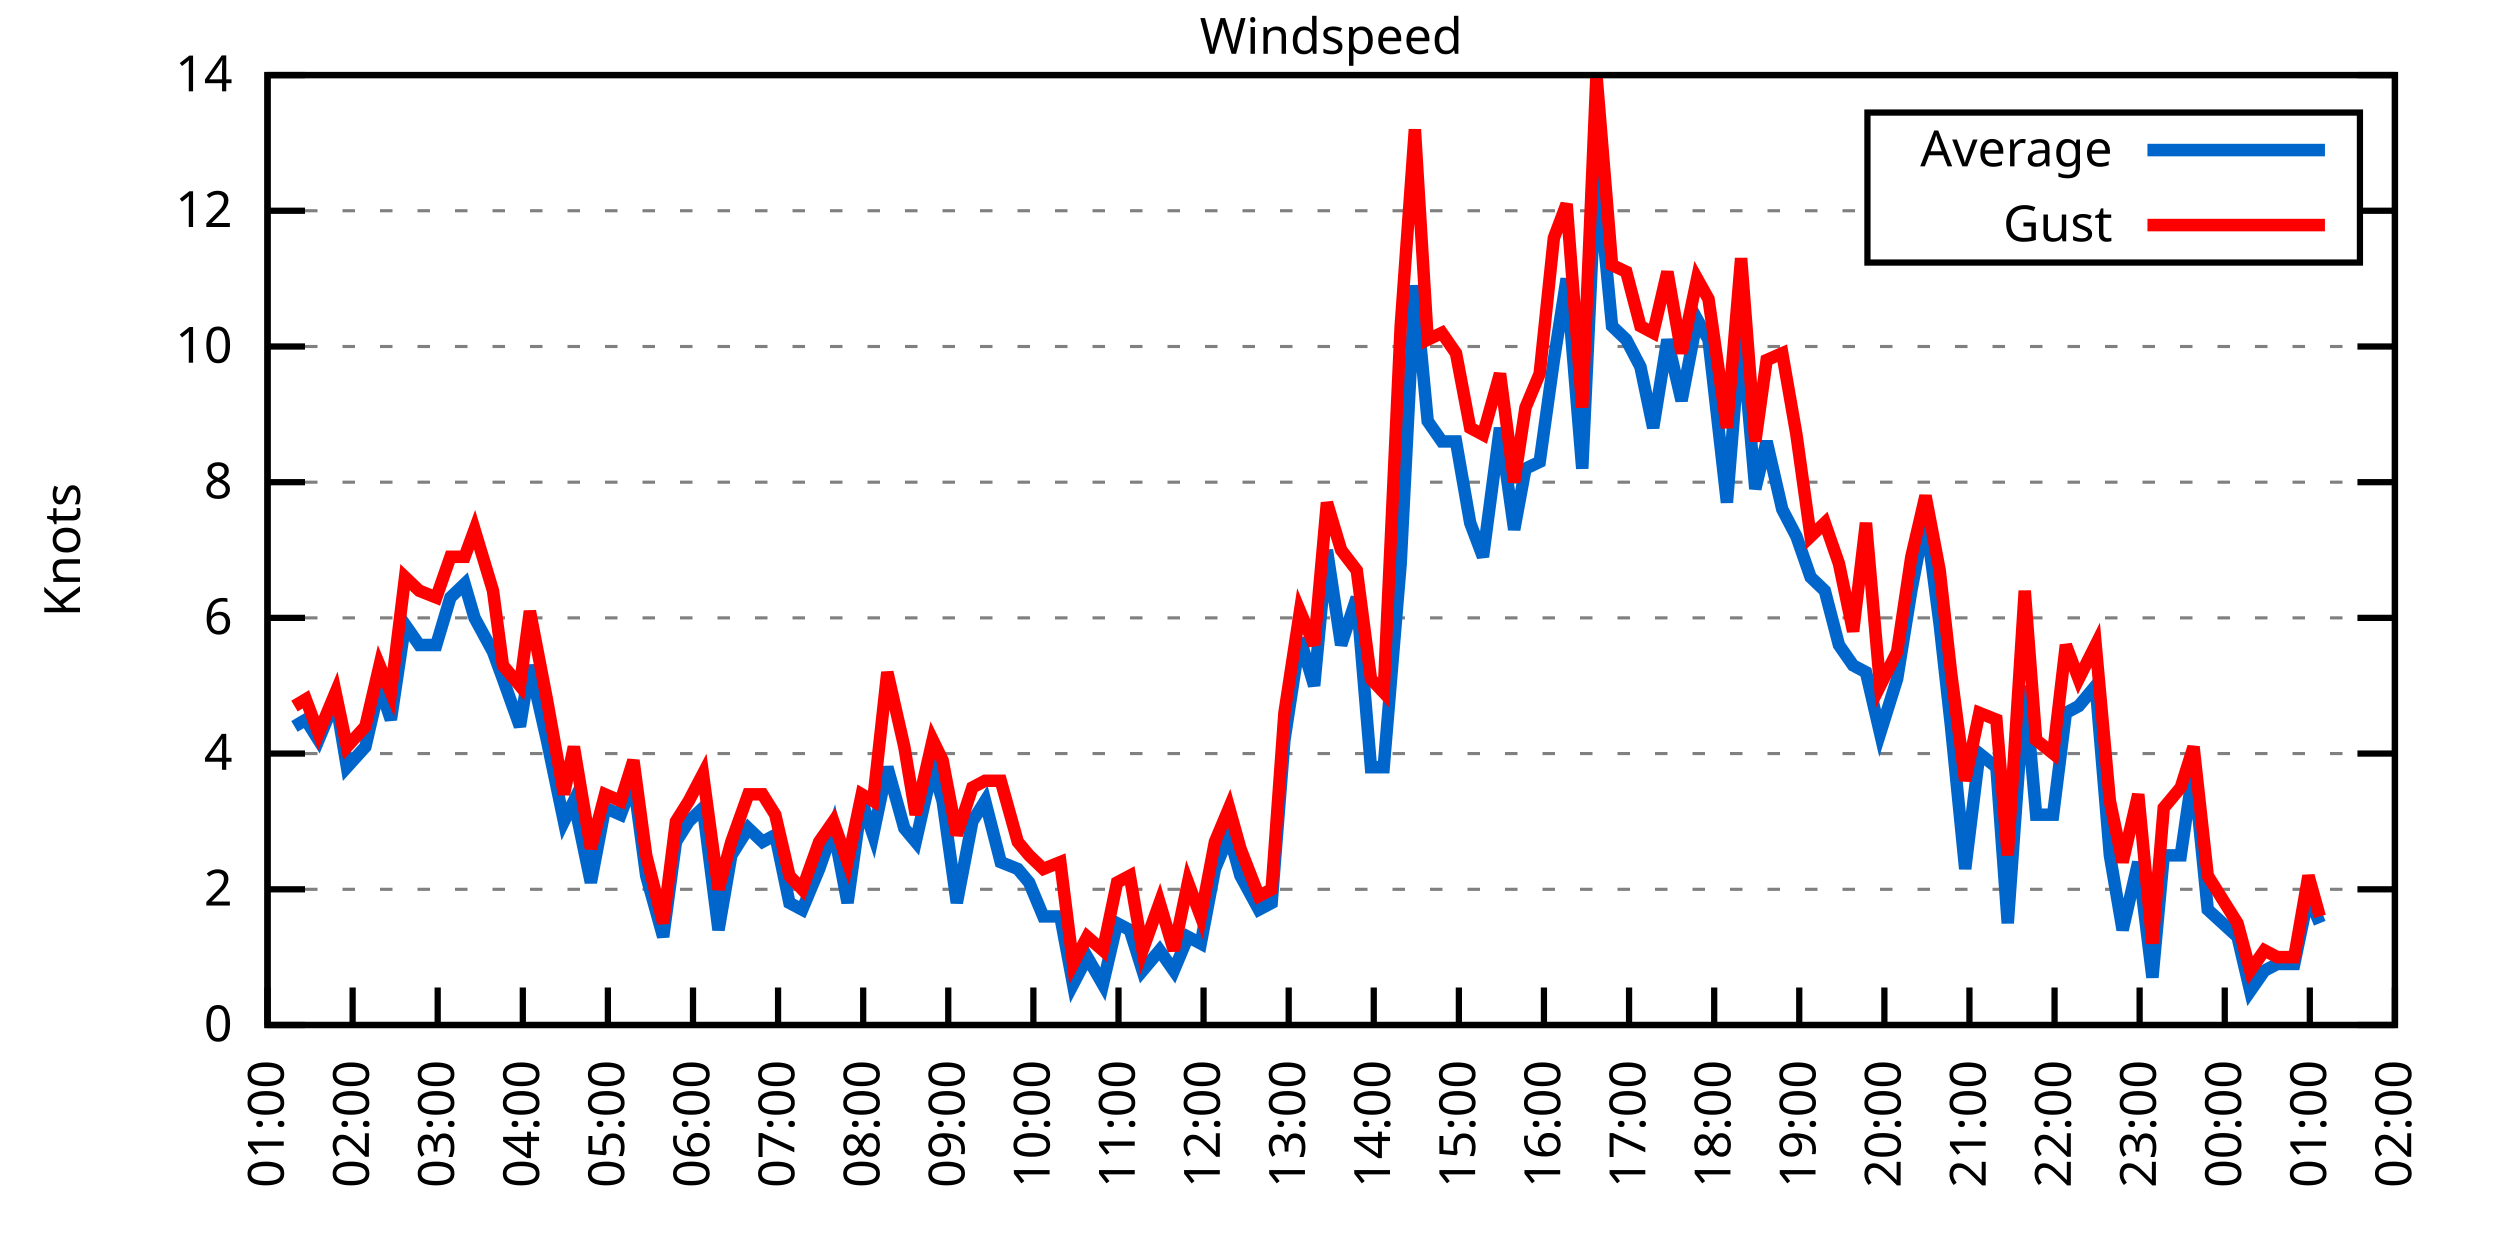
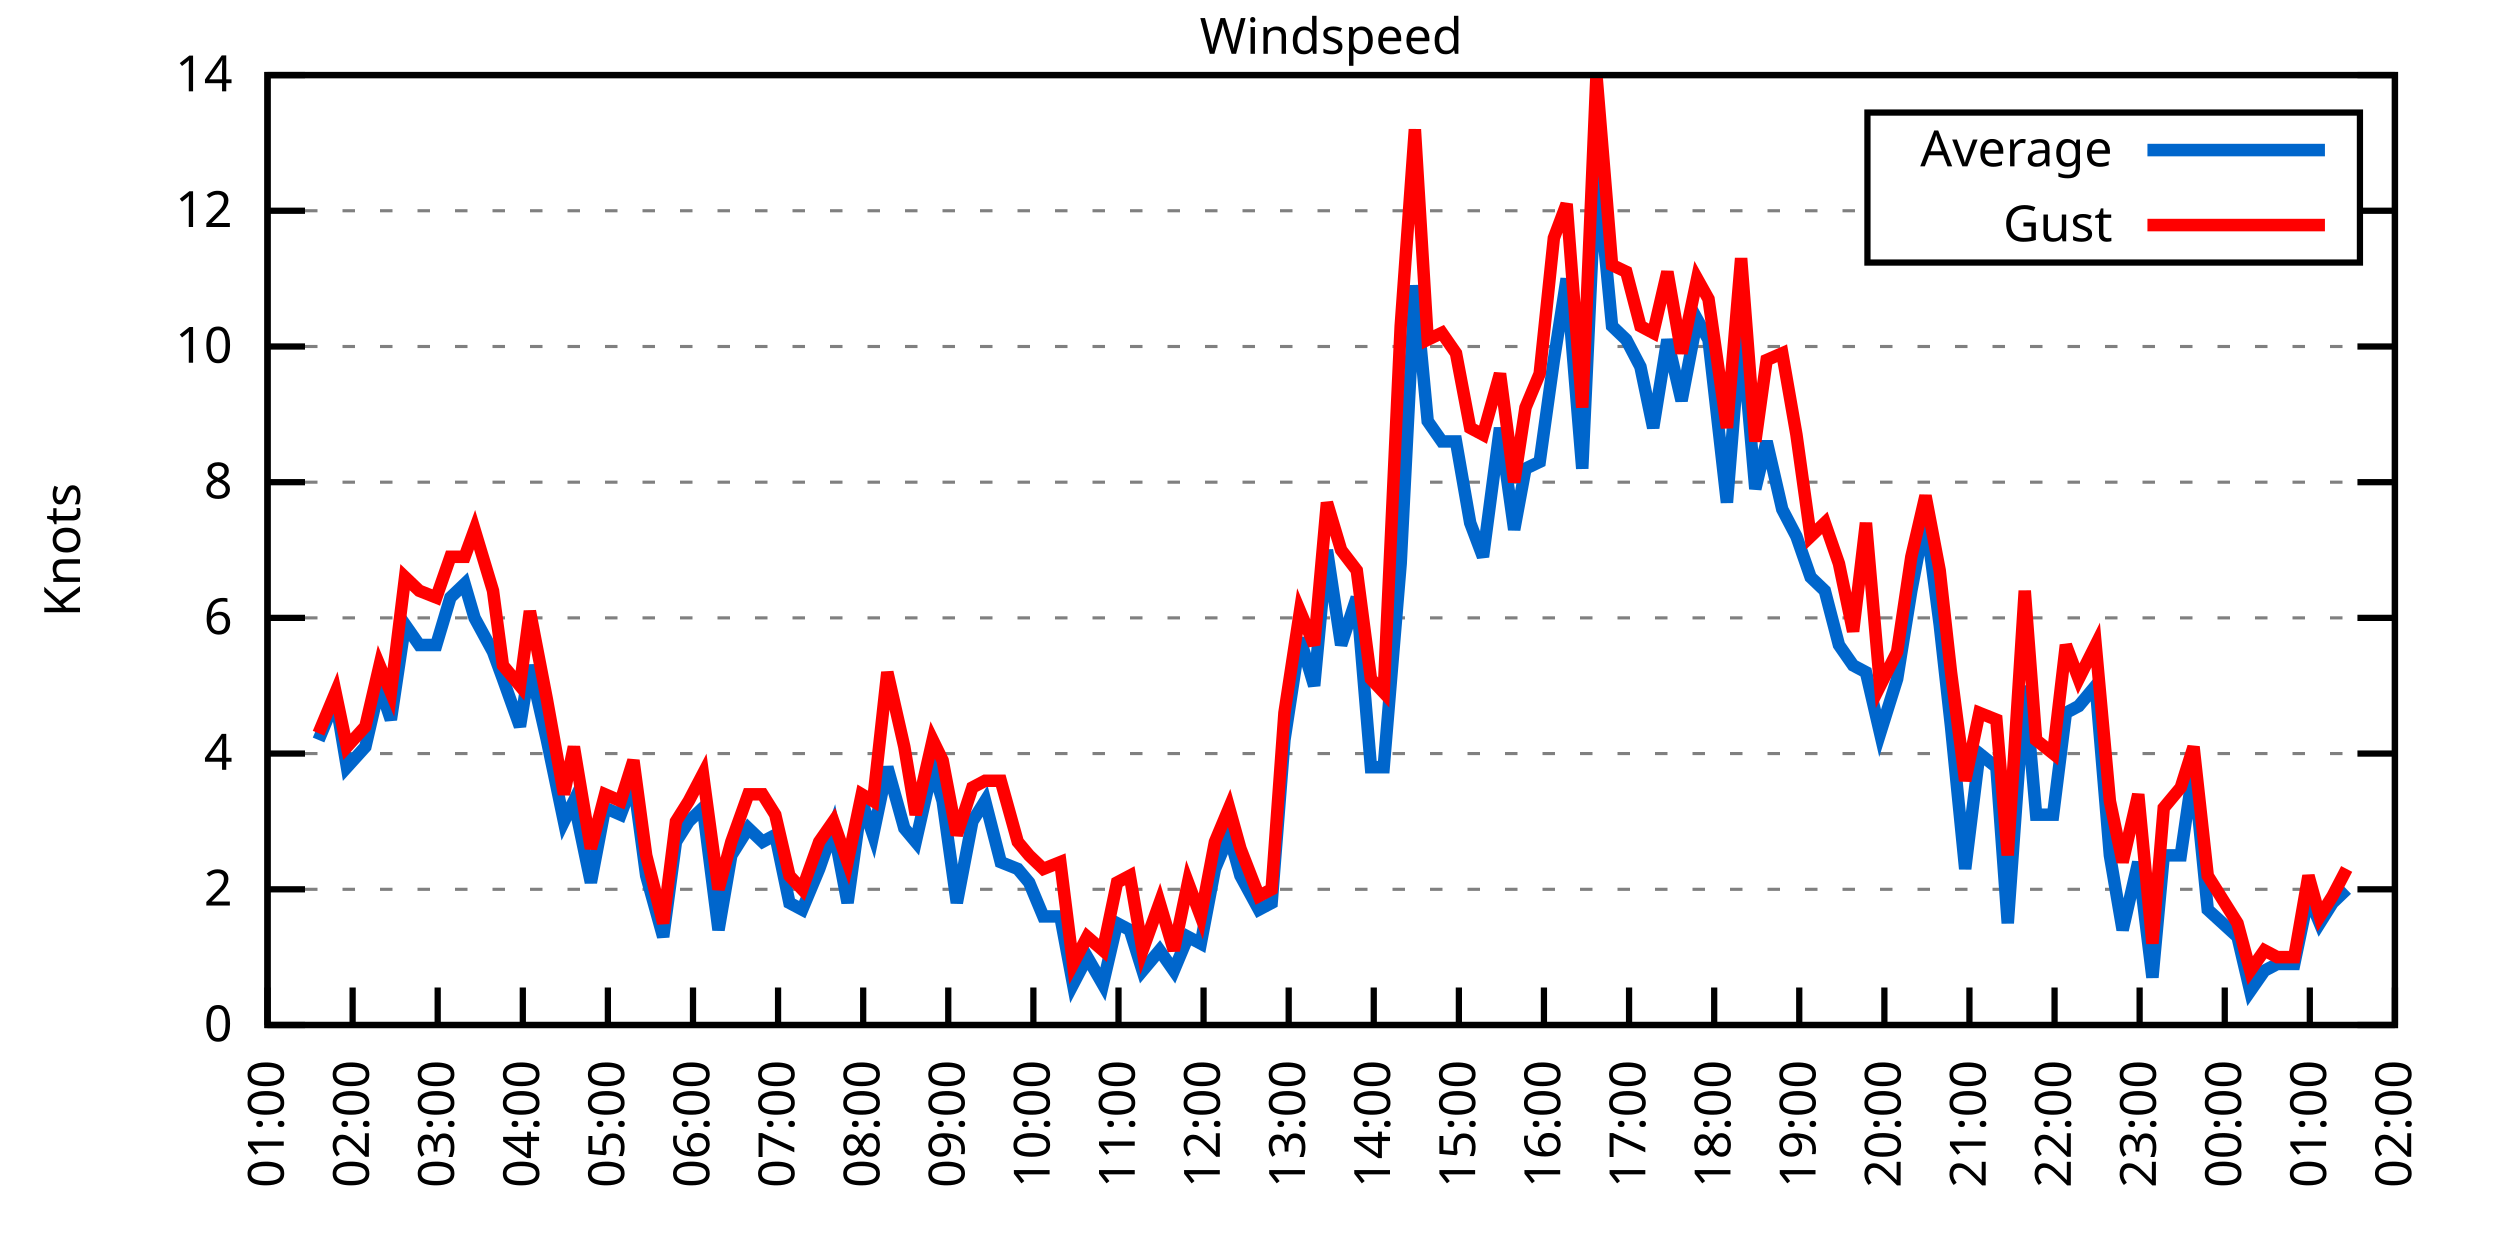
<svg xmlns="http://www.w3.org/2000/svg" xmlns:xlink="http://www.w3.org/1999/xlink" width="400" height="200" viewBox="0 0 400 200">
  <g id="gnuplot_canvas">
    <rect x="0" y="0" width="400" height="200" fill="none" />
    <defs>
      <circle id="gpDot" r="0.5" stroke-width="0.5" stroke="currentColor" />
      <path id="gpPt0" stroke-width="0.333" stroke="currentColor" d="M-1,0 h2 M0,-1 v2" />
      <path id="gpPt1" stroke-width="0.333" stroke="currentColor" d="M-1,-1 L1,1 M1,-1 L-1,1" />
      <path id="gpPt2" stroke-width="0.333" stroke="currentColor" d="M-1,0 L1,0 M0,-1 L0,1 M-1,-1 L1,1 M-1,1 L1,-1" />
      <rect id="gpPt3" stroke-width="0.333" stroke="currentColor" x="-1" y="-1" width="2" height="2" />
      <rect id="gpPt4" stroke-width="0.333" stroke="currentColor" fill="currentColor" x="-1" y="-1" width="2" height="2" />
      <circle id="gpPt5" stroke-width="0.333" stroke="currentColor" cx="0" cy="0" r="1" />
      <use xlink:href="#gpPt5" id="gpPt6" fill="currentColor" stroke="none" />
      <path id="gpPt7" stroke-width="0.333" stroke="currentColor" d="M0,-1.33 L-1.33,0.67 L1.33,0.67 z" />
      <use xlink:href="#gpPt7" id="gpPt8" fill="currentColor" stroke="none" />
      <use xlink:href="#gpPt7" id="gpPt9" stroke="currentColor" transform="rotate(180)" />
      <use xlink:href="#gpPt9" id="gpPt10" fill="currentColor" stroke="none" />
      <use xlink:href="#gpPt3" id="gpPt11" stroke="currentColor" transform="rotate(45)" />
      <use xlink:href="#gpPt11" id="gpPt12" fill="currentColor" stroke="none" />
      <path id="gpPt13" stroke-width="0.333" stroke="currentColor" d="M0,1.330 L1.265,0.411 L0.782,-1.067 L-0.782,-1.076 L-1.265,0.411 z" />
      <use xlink:href="#gpPt13" id="gpPt14" fill="currentColor" stroke="none" />
      <filter id="textbox" filterUnits="objectBoundingBox" x="0" y="0" height="1" width="1">
        <feFlood flood-color="white" flood-opacity="1" result="bgnd" />
        <feComposite in="SourceGraphic" in2="bgnd" operator="atop" />
      </filter>
      <filter id="greybox" filterUnits="objectBoundingBox" x="0" y="0" height="1" width="1">
        <feFlood flood-color="lightgrey" flood-opacity="1" result="grey" />
        <feComposite in="SourceGraphic" in2="grey" operator="atop" />
      </filter>
    </defs>
    <g fill="none" color="white" stroke="currentColor" stroke-width="1.00" stroke-linecap="butt" stroke-linejoin="miter">
</g>
    <g fill="none" color="black" stroke="currentColor" stroke-width="1.00" stroke-linecap="butt" stroke-linejoin="miter">
      <g stroke="none" shape-rendering="crispEdges">
        <polygon fill="rgb(255, 255, 255)" points="42.80,164.00 383.18,164.00 383.18,12.02 42.80,12.02 " />
      </g>
    </g>
    <g fill="none" color="black" stroke="currentColor" stroke-width="1.00" stroke-linecap="butt" stroke-linejoin="miter">
</g>
    <g fill="none" color="black" stroke="black" stroke-width="0.50" stroke-linecap="butt" stroke-linejoin="miter">
</g>
    <g fill="none" color="gray" stroke="currentColor" stroke-width="0.50" stroke-linecap="butt" stroke-linejoin="miter">
      <path stroke="gray" stroke-dasharray="2,4" class="gridline" d="M42.80,164.00 L383.19,164.00  " />
    </g>
    <g fill="none" color="gray" stroke="gray" stroke-width="1.00" stroke-linecap="butt" stroke-linejoin="miter">
</g>
    <g fill="none" color="black" stroke="currentColor" stroke-width="1.00" stroke-linecap="butt" stroke-linejoin="miter">
      <path stroke="black" d="M42.80,164.00 L48.80,164.00 M383.19,164.00 L377.19,164.00  " />
      <g transform="translate(37.20,166.60)" stroke="none" fill="black" font-family="Sans" font-size="8.00" text-anchor="end">
        <text>
          <tspan font-family="Sans"> 0</tspan>
        </text>
      </g>
    </g>
    <g fill="none" color="black" stroke="currentColor" stroke-width="1.00" stroke-linecap="butt" stroke-linejoin="miter">
</g>
    <g fill="none" color="black" stroke="black" stroke-width="0.50" stroke-linecap="butt" stroke-linejoin="miter">
</g>
    <g fill="none" color="gray" stroke="currentColor" stroke-width="0.50" stroke-linecap="butt" stroke-linejoin="miter">
      <path stroke="gray" stroke-dasharray="2,4" class="gridline" d="M42.80,142.29 L383.19,142.29  " />
    </g>
    <g fill="none" color="gray" stroke="gray" stroke-width="1.00" stroke-linecap="butt" stroke-linejoin="miter">
</g>
    <g fill="none" color="black" stroke="currentColor" stroke-width="1.00" stroke-linecap="butt" stroke-linejoin="miter">
      <path stroke="black" d="M42.80,142.29 L48.80,142.29 M383.19,142.29 L377.19,142.29  " />
      <g transform="translate(37.20,144.89)" stroke="none" fill="black" font-family="Sans" font-size="8.00" text-anchor="end">
        <text>
          <tspan font-family="Sans"> 2</tspan>
        </text>
      </g>
    </g>
    <g fill="none" color="black" stroke="currentColor" stroke-width="1.00" stroke-linecap="butt" stroke-linejoin="miter">
</g>
    <g fill="none" color="black" stroke="black" stroke-width="0.50" stroke-linecap="butt" stroke-linejoin="miter">
</g>
    <g fill="none" color="gray" stroke="currentColor" stroke-width="0.50" stroke-linecap="butt" stroke-linejoin="miter">
      <path stroke="gray" stroke-dasharray="2,4" class="gridline" d="M42.80,120.57 L383.19,120.57  " />
    </g>
    <g fill="none" color="gray" stroke="gray" stroke-width="1.00" stroke-linecap="butt" stroke-linejoin="miter">
</g>
    <g fill="none" color="black" stroke="currentColor" stroke-width="1.00" stroke-linecap="butt" stroke-linejoin="miter">
      <path stroke="black" d="M42.80,120.57 L48.80,120.57 M383.19,120.57 L377.19,120.57  " />
      <g transform="translate(37.20,123.17)" stroke="none" fill="black" font-family="Sans" font-size="8.00" text-anchor="end">
        <text>
          <tspan font-family="Sans"> 4</tspan>
        </text>
      </g>
    </g>
    <g fill="none" color="black" stroke="currentColor" stroke-width="1.00" stroke-linecap="butt" stroke-linejoin="miter">
</g>
    <g fill="none" color="black" stroke="black" stroke-width="0.50" stroke-linecap="butt" stroke-linejoin="miter">
</g>
    <g fill="none" color="gray" stroke="currentColor" stroke-width="0.50" stroke-linecap="butt" stroke-linejoin="miter">
      <path stroke="gray" stroke-dasharray="2,4" class="gridline" d="M42.80,98.86 L383.19,98.86  " />
    </g>
    <g fill="none" color="gray" stroke="gray" stroke-width="1.00" stroke-linecap="butt" stroke-linejoin="miter">
</g>
    <g fill="none" color="black" stroke="currentColor" stroke-width="1.00" stroke-linecap="butt" stroke-linejoin="miter">
      <path stroke="black" d="M42.80,98.86 L48.80,98.86 M383.19,98.86 L377.19,98.86  " />
      <g transform="translate(37.20,101.46)" stroke="none" fill="black" font-family="Sans" font-size="8.00" text-anchor="end">
        <text>
          <tspan font-family="Sans"> 6</tspan>
        </text>
      </g>
    </g>
    <g fill="none" color="black" stroke="currentColor" stroke-width="1.00" stroke-linecap="butt" stroke-linejoin="miter">
</g>
    <g fill="none" color="black" stroke="black" stroke-width="0.50" stroke-linecap="butt" stroke-linejoin="miter">
</g>
    <g fill="none" color="gray" stroke="currentColor" stroke-width="0.50" stroke-linecap="butt" stroke-linejoin="miter">
      <path stroke="gray" stroke-dasharray="2,4" class="gridline" d="M42.80,77.15 L383.19,77.15  " />
    </g>
    <g fill="none" color="gray" stroke="gray" stroke-width="1.00" stroke-linecap="butt" stroke-linejoin="miter">
</g>
    <g fill="none" color="black" stroke="currentColor" stroke-width="1.00" stroke-linecap="butt" stroke-linejoin="miter">
      <path stroke="black" d="M42.80,77.15 L48.80,77.15 M383.19,77.15 L377.19,77.15  " />
      <g transform="translate(37.20,79.75)" stroke="none" fill="black" font-family="Sans" font-size="8.00" text-anchor="end">
        <text>
          <tspan font-family="Sans"> 8</tspan>
        </text>
      </g>
    </g>
    <g fill="none" color="black" stroke="currentColor" stroke-width="1.00" stroke-linecap="butt" stroke-linejoin="miter">
</g>
    <g fill="none" color="black" stroke="black" stroke-width="0.50" stroke-linecap="butt" stroke-linejoin="miter">
</g>
    <g fill="none" color="gray" stroke="currentColor" stroke-width="0.50" stroke-linecap="butt" stroke-linejoin="miter">
      <path stroke="gray" stroke-dasharray="2,4" class="gridline" d="M42.80,55.44 L383.19,55.44  " />
    </g>
    <g fill="none" color="gray" stroke="gray" stroke-width="1.00" stroke-linecap="butt" stroke-linejoin="miter">
</g>
    <g fill="none" color="black" stroke="currentColor" stroke-width="1.00" stroke-linecap="butt" stroke-linejoin="miter">
      <path stroke="black" d="M42.80,55.44 L48.80,55.44 M383.19,55.44 L377.19,55.44  " />
      <g transform="translate(37.20,58.04)" stroke="none" fill="black" font-family="Sans" font-size="8.00" text-anchor="end">
        <text>
          <tspan font-family="Sans"> 10</tspan>
        </text>
      </g>
    </g>
    <g fill="none" color="black" stroke="currentColor" stroke-width="1.00" stroke-linecap="butt" stroke-linejoin="miter">
</g>
    <g fill="none" color="black" stroke="black" stroke-width="0.50" stroke-linecap="butt" stroke-linejoin="miter">
</g>
    <g fill="none" color="gray" stroke="currentColor" stroke-width="0.50" stroke-linecap="butt" stroke-linejoin="miter">
      <path stroke="gray" stroke-dasharray="2,4" class="gridline" d="M42.80,33.72 L298.79,33.72 M377.59,33.72 L383.19,33.72  " />
    </g>
    <g fill="none" color="gray" stroke="gray" stroke-width="1.00" stroke-linecap="butt" stroke-linejoin="miter">
</g>
    <g fill="none" color="black" stroke="currentColor" stroke-width="1.00" stroke-linecap="butt" stroke-linejoin="miter">
      <path stroke="black" d="M42.80,33.72 L48.80,33.72 M383.19,33.72 L377.19,33.72  " />
      <g transform="translate(37.20,36.32)" stroke="none" fill="black" font-family="Sans" font-size="8.00" text-anchor="end">
        <text>
          <tspan font-family="Sans"> 12</tspan>
        </text>
      </g>
    </g>
    <g fill="none" color="black" stroke="currentColor" stroke-width="1.00" stroke-linecap="butt" stroke-linejoin="miter">
</g>
    <g fill="none" color="black" stroke="black" stroke-width="0.50" stroke-linecap="butt" stroke-linejoin="miter">
</g>
    <g fill="none" color="gray" stroke="currentColor" stroke-width="0.50" stroke-linecap="butt" stroke-linejoin="miter">
      <path stroke="gray" stroke-dasharray="2,4" class="gridline" d="M42.80,12.01 L383.19,12.01  " />
    </g>
    <g fill="none" color="gray" stroke="gray" stroke-width="1.00" stroke-linecap="butt" stroke-linejoin="miter">
</g>
    <g fill="none" color="black" stroke="currentColor" stroke-width="1.00" stroke-linecap="butt" stroke-linejoin="miter">
      <path stroke="black" d="M42.80,12.01 L48.80,12.01 M383.19,12.01 L377.19,12.01  " />
      <g transform="translate(37.20,14.61)" stroke="none" fill="black" font-family="Sans" font-size="8.00" text-anchor="end">
        <text>
          <tspan font-family="Sans"> 14</tspan>
        </text>
      </g>
    </g>
    <g fill="none" color="black" stroke="currentColor" stroke-width="1.00" stroke-linecap="butt" stroke-linejoin="miter">
      <path stroke="black" d="M42.80,164.00 L42.80,158.00  " />
      <g transform="translate(45.40,169.60) rotate(270.00)" stroke="none" fill="black" font-family="Sans" font-size="8.00" text-anchor="end">
        <text>
          <tspan font-family="Sans">01:00</tspan>
        </text>
      </g>
    </g>
    <g fill="none" color="black" stroke="currentColor" stroke-width="1.00" stroke-linecap="butt" stroke-linejoin="miter">
      <path stroke="black" d="M56.42,164.00 L56.42,158.00  " />
      <g transform="translate(59.02,169.60) rotate(270.00)" stroke="none" fill="black" font-family="Sans" font-size="8.00" text-anchor="end">
        <text>
          <tspan font-family="Sans">02:00</tspan>
        </text>
      </g>
    </g>
    <g fill="none" color="black" stroke="currentColor" stroke-width="1.00" stroke-linecap="butt" stroke-linejoin="miter">
      <path stroke="black" d="M70.03,164.00 L70.03,158.00  " />
      <g transform="translate(72.63,169.60) rotate(270.00)" stroke="none" fill="black" font-family="Sans" font-size="8.00" text-anchor="end">
        <text>
          <tspan font-family="Sans">03:00</tspan>
        </text>
      </g>
    </g>
    <g fill="none" color="black" stroke="currentColor" stroke-width="1.00" stroke-linecap="butt" stroke-linejoin="miter">
      <path stroke="black" d="M83.65,164.00 L83.65,158.00  " />
      <g transform="translate(86.25,169.60) rotate(270.00)" stroke="none" fill="black" font-family="Sans" font-size="8.00" text-anchor="end">
        <text>
          <tspan font-family="Sans">04:00</tspan>
        </text>
      </g>
    </g>
    <g fill="none" color="black" stroke="currentColor" stroke-width="1.00" stroke-linecap="butt" stroke-linejoin="miter">
      <path stroke="black" d="M97.26,164.00 L97.26,158.00  " />
      <g transform="translate(99.86,169.60) rotate(270.00)" stroke="none" fill="black" font-family="Sans" font-size="8.00" text-anchor="end">
        <text>
          <tspan font-family="Sans">05:00</tspan>
        </text>
      </g>
    </g>
    <g fill="none" color="black" stroke="currentColor" stroke-width="1.00" stroke-linecap="butt" stroke-linejoin="miter">
      <path stroke="black" d="M110.88,164.00 L110.88,158.00  " />
      <g transform="translate(113.48,169.60) rotate(270.00)" stroke="none" fill="black" font-family="Sans" font-size="8.00" text-anchor="end">
        <text>
          <tspan font-family="Sans">06:00</tspan>
        </text>
      </g>
    </g>
    <g fill="none" color="black" stroke="currentColor" stroke-width="1.00" stroke-linecap="butt" stroke-linejoin="miter">
      <path stroke="black" d="M124.49,164.00 L124.49,158.00  " />
      <g transform="translate(127.09,169.60) rotate(270.00)" stroke="none" fill="black" font-family="Sans" font-size="8.00" text-anchor="end">
        <text>
          <tspan font-family="Sans">07:00</tspan>
        </text>
      </g>
    </g>
    <g fill="none" color="black" stroke="currentColor" stroke-width="1.00" stroke-linecap="butt" stroke-linejoin="miter">
      <path stroke="black" d="M138.11,164.00 L138.11,158.00  " />
      <g transform="translate(140.71,169.60) rotate(270.00)" stroke="none" fill="black" font-family="Sans" font-size="8.00" text-anchor="end">
        <text>
          <tspan font-family="Sans">08:00</tspan>
        </text>
      </g>
    </g>
    <g fill="none" color="black" stroke="currentColor" stroke-width="1.00" stroke-linecap="butt" stroke-linejoin="miter">
      <path stroke="black" d="M151.72,164.00 L151.72,158.00  " />
      <g transform="translate(154.32,169.60) rotate(270.00)" stroke="none" fill="black" font-family="Sans" font-size="8.00" text-anchor="end">
        <text>
          <tspan font-family="Sans">09:00</tspan>
        </text>
      </g>
    </g>
    <g fill="none" color="black" stroke="currentColor" stroke-width="1.00" stroke-linecap="butt" stroke-linejoin="miter">
      <path stroke="black" d="M165.34,164.00 L165.34,158.00  " />
      <g transform="translate(167.94,169.60) rotate(270.00)" stroke="none" fill="black" font-family="Sans" font-size="8.00" text-anchor="end">
        <text>
          <tspan font-family="Sans">10:00</tspan>
        </text>
      </g>
    </g>
    <g fill="none" color="black" stroke="currentColor" stroke-width="1.00" stroke-linecap="butt" stroke-linejoin="miter">
      <path stroke="black" d="M178.96,164.00 L178.96,158.00  " />
      <g transform="translate(181.56,169.60) rotate(270.00)" stroke="none" fill="black" font-family="Sans" font-size="8.00" text-anchor="end">
        <text>
          <tspan font-family="Sans">11:00</tspan>
        </text>
      </g>
    </g>
    <g fill="none" color="black" stroke="currentColor" stroke-width="1.00" stroke-linecap="butt" stroke-linejoin="miter">
      <path stroke="black" d="M192.57,164.00 L192.57,158.00  " />
      <g transform="translate(195.17,169.60) rotate(270.00)" stroke="none" fill="black" font-family="Sans" font-size="8.00" text-anchor="end">
        <text>
          <tspan font-family="Sans">12:00</tspan>
        </text>
      </g>
    </g>
    <g fill="none" color="black" stroke="currentColor" stroke-width="1.00" stroke-linecap="butt" stroke-linejoin="miter">
      <path stroke="black" d="M206.19,164.00 L206.19,158.00  " />
      <g transform="translate(208.79,169.60) rotate(270.00)" stroke="none" fill="black" font-family="Sans" font-size="8.00" text-anchor="end">
        <text>
          <tspan font-family="Sans">13:00</tspan>
        </text>
      </g>
    </g>
    <g fill="none" color="black" stroke="currentColor" stroke-width="1.00" stroke-linecap="butt" stroke-linejoin="miter">
      <path stroke="black" d="M219.80,164.00 L219.80,158.00  " />
      <g transform="translate(222.40,169.60) rotate(270.00)" stroke="none" fill="black" font-family="Sans" font-size="8.00" text-anchor="end">
        <text>
          <tspan font-family="Sans">14:00</tspan>
        </text>
      </g>
    </g>
    <g fill="none" color="black" stroke="currentColor" stroke-width="1.00" stroke-linecap="butt" stroke-linejoin="miter">
      <path stroke="black" d="M233.42,164.00 L233.42,158.00  " />
      <g transform="translate(236.02,169.60) rotate(270.00)" stroke="none" fill="black" font-family="Sans" font-size="8.00" text-anchor="end">
        <text>
          <tspan font-family="Sans">15:00</tspan>
        </text>
      </g>
    </g>
    <g fill="none" color="black" stroke="currentColor" stroke-width="1.00" stroke-linecap="butt" stroke-linejoin="miter">
      <path stroke="black" d="M247.03,164.00 L247.03,158.00  " />
      <g transform="translate(249.63,169.60) rotate(270.00)" stroke="none" fill="black" font-family="Sans" font-size="8.00" text-anchor="end">
        <text>
          <tspan font-family="Sans">16:00</tspan>
        </text>
      </g>
    </g>
    <g fill="none" color="black" stroke="currentColor" stroke-width="1.00" stroke-linecap="butt" stroke-linejoin="miter">
      <path stroke="black" d="M260.65,164.00 L260.65,158.00  " />
      <g transform="translate(263.25,169.60) rotate(270.00)" stroke="none" fill="black" font-family="Sans" font-size="8.00" text-anchor="end">
        <text>
          <tspan font-family="Sans">17:00</tspan>
        </text>
      </g>
    </g>
    <g fill="none" color="black" stroke="currentColor" stroke-width="1.00" stroke-linecap="butt" stroke-linejoin="miter">
      <path stroke="black" d="M274.27,164.00 L274.27,158.00  " />
      <g transform="translate(276.87,169.60) rotate(270.00)" stroke="none" fill="black" font-family="Sans" font-size="8.00" text-anchor="end">
        <text>
          <tspan font-family="Sans">18:00</tspan>
        </text>
      </g>
    </g>
    <g fill="none" color="black" stroke="currentColor" stroke-width="1.00" stroke-linecap="butt" stroke-linejoin="miter">
      <path stroke="black" d="M287.88,164.00 L287.88,158.00  " />
      <g transform="translate(290.48,169.60) rotate(270.00)" stroke="none" fill="black" font-family="Sans" font-size="8.00" text-anchor="end">
        <text>
          <tspan font-family="Sans">19:00</tspan>
        </text>
      </g>
    </g>
    <g fill="none" color="black" stroke="currentColor" stroke-width="1.00" stroke-linecap="butt" stroke-linejoin="miter">
      <path stroke="black" d="M301.50,164.00 L301.50,158.00  " />
      <g transform="translate(304.10,169.60) rotate(270.00)" stroke="none" fill="black" font-family="Sans" font-size="8.00" text-anchor="end">
        <text>
          <tspan font-family="Sans">20:00</tspan>
        </text>
      </g>
    </g>
    <g fill="none" color="black" stroke="currentColor" stroke-width="1.00" stroke-linecap="butt" stroke-linejoin="miter">
      <path stroke="black" d="M315.11,164.00 L315.11,158.00  " />
      <g transform="translate(317.71,169.60) rotate(270.00)" stroke="none" fill="black" font-family="Sans" font-size="8.00" text-anchor="end">
        <text>
          <tspan font-family="Sans">21:00</tspan>
        </text>
      </g>
    </g>
    <g fill="none" color="black" stroke="currentColor" stroke-width="1.00" stroke-linecap="butt" stroke-linejoin="miter">
      <path stroke="black" d="M328.73,164.00 L328.73,158.00  " />
      <g transform="translate(331.33,169.60) rotate(270.00)" stroke="none" fill="black" font-family="Sans" font-size="8.00" text-anchor="end">
        <text>
          <tspan font-family="Sans">22:00</tspan>
        </text>
      </g>
    </g>
    <g fill="none" color="black" stroke="currentColor" stroke-width="1.00" stroke-linecap="butt" stroke-linejoin="miter">
      <path stroke="black" d="M342.34,164.00 L342.34,158.00  " />
      <g transform="translate(344.94,169.60) rotate(270.00)" stroke="none" fill="black" font-family="Sans" font-size="8.00" text-anchor="end">
        <text>
          <tspan font-family="Sans">23:00</tspan>
        </text>
      </g>
    </g>
    <g fill="none" color="black" stroke="currentColor" stroke-width="1.00" stroke-linecap="butt" stroke-linejoin="miter">
      <path stroke="black" d="M355.96,164.00 L355.96,158.00  " />
      <g transform="translate(358.56,169.60) rotate(270.00)" stroke="none" fill="black" font-family="Sans" font-size="8.00" text-anchor="end">
        <text>
          <tspan font-family="Sans">00:00</tspan>
        </text>
      </g>
    </g>
    <g fill="none" color="black" stroke="currentColor" stroke-width="1.00" stroke-linecap="butt" stroke-linejoin="miter">
      <path stroke="black" d="M369.57,164.00 L369.57,158.00  " />
      <g transform="translate(372.17,169.60) rotate(270.00)" stroke="none" fill="black" font-family="Sans" font-size="8.00" text-anchor="end">
        <text>
          <tspan font-family="Sans">01:00</tspan>
        </text>
      </g>
    </g>
    <g fill="none" color="black" stroke="currentColor" stroke-width="1.00" stroke-linecap="butt" stroke-linejoin="miter">
      <path stroke="black" d="M383.19,164.00 L383.19,158.00  " />
      <g transform="translate(385.79,169.60) rotate(270.00)" stroke="none" fill="black" font-family="Sans" font-size="8.00" text-anchor="end">
        <text>
          <tspan font-family="Sans">02:00</tspan>
        </text>
      </g>
    </g>
    <g fill="none" color="black" stroke="currentColor" stroke-width="1.00" stroke-linecap="butt" stroke-linejoin="miter">
</g>
    <g fill="none" color="black" stroke="currentColor" stroke-width="1.00" stroke-linecap="butt" stroke-linejoin="miter">
      <path stroke="black" d="M42.80,12.01 L42.80,164.00 L383.19,164.00 L383.19,12.01 L42.80,12.01 Z  " />
    </g>
    <g fill="none" color="black" stroke="currentColor" stroke-width="1.00" stroke-linecap="butt" stroke-linejoin="miter">
</g>
    <g fill="none" color="black" stroke="currentColor" stroke-width="1.00" stroke-linecap="butt" stroke-linejoin="miter">
      <path stroke="black" d="M298.79,42.01 L298.79,18.01 L377.59,18.01 L377.59,42.01 L298.79,42.01 Z  " />
    </g>
    <g id="Windspeed_plot_1">
      <g fill="none" color="white" stroke="black" stroke-width="2.00" stroke-linecap="butt" stroke-linejoin="miter">
</g>
      <g fill="none" color="black" stroke="currentColor" stroke-width="2.00" stroke-linecap="butt" stroke-linejoin="miter">
        <g transform="translate(337.99,26.61)" stroke="none" fill="black" font-family="Sans" font-size="8.00" text-anchor="end">
          <text>
            <tspan font-family="Sans">Average</tspan>
          </text>
        </g>
      </g>
      <g fill="none" color="black" stroke="currentColor" stroke-width="2.00" stroke-linecap="butt" stroke-linejoin="miter">
-         <path stroke="rgb(  0, 102, 204)" d="M343.59,24.01 L371.99,24.01 M47.11,116.23 L48.93,115.15 L50.97,118.40 L53.69,111.89 L55.51,122.75 L58.46,119.49   L60.73,109.72 L62.54,115.15 L64.81,99.95 L67.08,103.20 L69.80,103.20 L72.07,95.60 L74.34,93.43 L75.93,98.86   L78.88,104.29 L80.47,108.63 L83.19,116.23 L84.78,106.46 L87.50,118.40 L90.23,131.43 L91.82,128.17 L94.54,141.20   L96.81,129.26 L99.30,130.35 L101.35,124.92 L103.39,140.12 L106.11,149.89 L108.15,134.69 L110.20,131.43 L112.47,129.26   L114.96,148.80 L117.01,136.86 L119.73,132.52 L122.00,134.69 L124.04,133.60 L126.31,144.46 L128.35,145.54 L131.07,139.03   L133.34,132.52 L135.61,144.46 L137.88,128.17 L139.70,133.60 L141.97,122.75 L144.69,132.52 L146.51,134.69 L149.23,122.75   L150.82,128.17 L153.09,144.46 L155.58,131.43 L157.62,128.17 L160.12,137.94 L162.84,139.03 L164.66,141.20 L166.93,146.63   L169.65,146.63 L171.69,157.49 L173.96,153.14 L176.46,157.49 L178.73,147.72 L180.77,148.80 L182.81,155.31 L185.54,152.06   L187.81,155.31 L190.08,149.89 L192.12,150.97 L194.39,139.03 L196.66,133.60 L198.47,140.12 L201.42,145.54 L203.46,144.46   L205.51,118.40 L208.00,102.12 L210.27,109.72 L212.31,88.00 L214.58,103.20 L217.08,95.60 L219.35,122.75 L221.39,122.75   L224.11,90.18 L226.38,45.66 L228.43,67.38 L230.70,70.63 L232.96,70.63 L235.23,83.66 L237.28,89.09 L240.00,68.46   L242.27,84.75 L244.08,74.98 L246.35,73.89 L248.62,57.61 L250.66,44.58 L253.16,74.98 L255.43,26.12 L257.93,52.18   L260.20,54.35 L262.47,58.69 L264.51,68.46 L266.78,54.35 L269.05,64.12 L271.54,51.09 L273.36,54.35 L276.31,80.41   L278.58,52.18 L280.85,78.23 L282.66,70.63 L285.16,81.49 L287.43,85.83 L289.70,92.35 L291.97,94.52 L294.23,103.20   L296.50,106.46 L298.55,107.55 L300.82,117.32 L303.54,108.63 L305.81,94.52 L308.08,82.58 L310.35,99.95 L312.16,116.23   L314.43,139.03 L316.70,120.57 L319.42,122.75 L321.24,147.72 L323.96,109.72 L325.78,130.35 L328.50,130.35 L330.54,114.06   L332.59,112.97 L335.31,109.72 L337.58,136.86 L339.62,148.80 L342.12,137.94 L344.39,156.40 L346.20,136.86 L348.92,136.86   L350.97,122.75 L353.24,145.54 L358.00,149.89 L360.04,158.57 L362.31,155.31 L364.36,154.23 L367.08,154.23 L369.35,143.37   L371.16,147.72  " />
+         <path stroke="rgb(  0, 102, 204)" d="M343.59,24.01 L371.99,24.01 M50.97,118.40 L53.69,111.89 L55.51,122.75 L58.46,119.49 L60.73,109.72 L62.54,115.15   L64.81,99.95 L67.08,103.20 L69.80,103.20 L72.07,95.60 L74.34,93.43 L75.93,98.86 L78.88,104.29 L80.47,108.63   L83.19,116.23 L84.78,106.46 L87.50,118.40 L90.23,131.43 L91.82,128.17 L94.54,141.20 L96.81,129.26 L99.30,130.35   L101.35,124.92 L103.39,140.12 L106.11,149.89 L108.15,134.69 L110.20,131.43 L112.47,129.26 L114.96,148.80 L117.01,136.86   L119.73,132.52 L122.00,134.69 L124.04,133.60 L126.31,144.46 L128.35,145.54 L131.07,139.03 L133.34,132.52 L135.61,144.46   L137.88,128.17 L139.70,133.60 L141.97,122.75 L144.69,132.52 L146.51,134.69 L149.23,122.75 L150.82,128.17 L153.09,144.46   L155.58,131.43 L157.62,128.17 L160.12,137.94 L162.84,139.03 L164.66,141.20 L166.93,146.63 L169.65,146.63 L171.69,157.49   L173.96,153.14 L176.46,157.49 L178.73,147.72 L180.77,148.80 L182.81,155.31 L185.54,152.06 L187.81,155.31 L190.08,149.89   L192.12,150.97 L194.39,139.03 L196.66,133.60 L198.47,140.12 L201.42,145.54 L203.46,144.46 L205.51,118.40 L208.00,102.12   L210.27,109.72 L212.31,88.00 L214.58,103.20 L217.08,95.60 L219.35,122.75 L221.39,122.75 L224.11,90.18 L226.38,45.66   L228.43,67.38 L230.70,70.63 L232.96,70.63 L235.23,83.66 L237.28,89.09 L240.00,68.46 L242.27,84.75 L244.08,74.98   L246.35,73.89 L248.62,57.61 L250.66,44.58 L253.16,74.98 L255.43,26.12 L257.93,52.18 L260.20,54.35 L262.47,58.69   L264.51,68.46 L266.78,54.35 L269.05,64.12 L271.54,51.09 L273.36,54.35 L276.31,80.41 L278.58,52.18 L280.85,78.23   L282.66,70.63 L285.16,81.49 L287.43,85.83 L289.70,92.35 L291.97,94.52 L294.23,103.20 L296.50,106.46 L298.55,107.55   L300.82,117.32 L303.54,108.63 L305.81,94.52 L308.08,82.58 L310.35,99.95 L312.16,116.23 L314.43,139.03 L316.70,120.57   L319.42,122.75 L321.24,147.72 L323.96,109.72 L325.78,130.35 L328.50,130.35 L330.54,114.06 L332.59,112.97 L335.31,109.72   L337.58,136.86 L339.62,148.80 L342.12,137.94 L344.39,156.40 L346.20,136.86 L348.92,136.86 L350.97,122.75 L353.24,145.54   L358.00,149.89 L360.04,158.57 L362.31,155.31 L364.36,154.23 L367.08,154.23 L369.35,143.37 L371.16,147.72 L373.21,144.46   L375.47,142.29  " />
      </g>
    </g>
    <g id="Windspeed_plot_2">
      <g fill="none" color="black" stroke="currentColor" stroke-width="2.00" stroke-linecap="butt" stroke-linejoin="miter">
        <g transform="translate(337.99,38.61)" stroke="none" fill="black" font-family="Sans" font-size="8.00" text-anchor="end">
          <text>
            <tspan font-family="Sans">Gust</tspan>
          </text>
        </g>
      </g>
      <g fill="none" color="black" stroke="currentColor" stroke-width="2.00" stroke-linecap="butt" stroke-linejoin="miter">
-         <path stroke="rgb(255,   0,   0)" d="M343.59,36.01 L371.99,36.01 M47.11,112.97 L48.93,111.89 L50.97,117.32 L53.69,110.80 L55.51,119.49 L58.46,116.23   L60.73,106.46 L62.54,110.80 L64.81,92.35 L67.08,94.52 L69.80,95.60 L72.07,89.09 L74.34,89.09 L75.93,84.75   L78.88,94.52 L80.47,106.46 L83.19,109.72 L84.78,97.78 L87.50,111.89 L90.23,127.09 L91.82,119.49 L94.54,135.77   L96.81,127.09 L99.30,128.17 L101.35,121.66 L103.39,136.86 L106.11,147.72 L108.15,131.43 L110.20,128.17 L112.47,123.83   L114.96,142.29 L117.01,134.69 L119.73,127.09 L122.00,127.09 L124.04,130.35 L126.31,140.12 L128.35,142.29 L131.07,134.69   L133.34,131.43 L135.61,137.94 L137.88,127.09 L139.70,128.17 L141.97,107.55 L144.69,119.49 L146.51,130.35 L149.23,118.40   L150.82,121.66 L153.09,133.60 L155.58,126.00 L157.62,124.92 L160.12,124.92 L162.84,134.69 L164.66,136.86 L166.93,139.03   L169.65,137.94 L171.69,154.23 L173.96,149.89 L176.46,152.06 L178.73,141.20 L180.77,140.12 L182.81,152.06 L185.54,144.46   L187.81,152.06 L190.08,141.20 L192.12,146.63 L194.39,134.69 L196.66,129.26 L198.47,135.77 L201.42,143.37 L203.46,142.29   L205.51,114.06 L208.00,97.78 L210.27,103.20 L212.31,80.41 L214.58,88.00 L217.08,91.26 L219.35,108.63 L221.39,110.80   L224.11,52.18 L226.38,20.70 L228.43,54.35 L230.70,53.26 L232.96,56.52 L235.23,68.46 L237.28,69.55 L240.00,59.78   L242.27,77.15 L244.08,65.21 L246.35,59.78 L248.62,38.07 L250.66,32.64 L253.16,65.21 L255.43,12.01 L257.93,42.41   L260.20,43.49 L262.47,52.18 L264.51,53.26 L266.78,43.49 L269.05,56.52 L271.54,44.58 L273.36,47.84 L276.31,68.46   L278.58,41.32 L280.85,70.63 L282.66,57.61 L285.16,56.52 L287.43,69.55 L289.70,85.83 L291.97,83.66 L294.23,90.18   L296.50,101.03 L298.55,83.66 L300.82,109.72 L303.54,104.29 L305.81,89.09 L308.08,79.32 L310.35,91.26 L312.16,107.55   L314.43,124.92 L316.70,114.06 L319.42,115.15 L321.24,136.86 L323.96,94.52 L325.78,118.40 L328.50,120.57 L330.54,103.20   L332.59,108.63 L335.31,103.20 L337.58,128.17 L339.62,137.94 L342.12,127.09 L344.39,150.97 L346.20,129.26 L348.92,126.00   L350.97,119.49 L353.24,140.12 L358.00,147.72 L360.04,155.31 L362.31,152.06 L364.36,153.14 L367.08,153.14 L369.35,140.12   L371.16,146.63  " />
+         <path stroke="rgb(255,   0,   0)" d="M343.59,36.01 L371.99,36.01 M50.97,117.32 L53.69,110.80 L55.51,119.49 L58.46,116.23 L60.73,106.46 L62.54,110.80   L64.81,92.35 L67.08,94.52 L69.80,95.60 L72.07,89.09 L74.34,89.09 L75.93,84.75 L78.88,94.52 L80.47,106.46   L83.19,109.72 L84.78,97.78 L87.50,111.89 L90.23,127.09 L91.82,119.49 L94.54,135.77 L96.81,127.09 L99.30,128.17   L101.35,121.66 L103.39,136.86 L106.11,147.72 L108.15,131.43 L110.20,128.17 L112.47,123.83 L114.96,142.29 L117.01,134.69   L119.73,127.09 L122.00,127.09 L124.04,130.35 L126.31,140.12 L128.35,142.29 L131.07,134.69 L133.34,131.43 L135.61,137.94   L137.88,127.09 L139.70,128.17 L141.97,107.55 L144.69,119.49 L146.51,130.35 L149.23,118.40 L150.82,121.66 L153.09,133.60   L155.58,126.00 L157.62,124.92 L160.12,124.92 L162.84,134.69 L164.66,136.86 L166.93,139.03 L169.65,137.94 L171.69,154.23   L173.96,149.89 L176.46,152.06 L178.73,141.20 L180.77,140.12 L182.81,152.06 L185.54,144.46 L187.81,152.06 L190.08,141.20   L192.12,146.63 L194.39,134.69 L196.66,129.26 L198.47,135.77 L201.42,143.37 L203.46,142.29 L205.51,114.06 L208.00,97.78   L210.27,103.20 L212.31,80.41 L214.58,88.00 L217.08,91.26 L219.35,108.63 L221.39,110.80 L224.11,52.18 L226.38,20.70   L228.43,54.35 L230.70,53.26 L232.96,56.52 L235.23,68.46 L237.28,69.55 L240.00,59.78 L242.27,77.15 L244.08,65.21   L246.35,59.78 L248.62,38.07 L250.66,32.64 L253.16,65.21 L255.43,12.01 L257.93,42.41 L260.20,43.49 L262.47,52.18   L264.51,53.26 L266.78,43.49 L269.05,56.52 L271.54,44.58 L273.36,47.84 L276.31,68.46 L278.58,41.32 L280.85,70.63   L282.66,57.61 L285.16,56.52 L287.43,69.55 L289.70,85.83 L291.97,83.66 L294.23,90.18 L296.50,101.03 L298.55,83.66   L300.82,109.72 L303.54,104.29 L305.81,89.09 L308.08,79.32 L310.35,91.26 L312.16,107.55 L314.43,124.92 L316.70,114.06   L319.42,115.15 L321.24,136.86 L323.96,94.52 L325.78,118.40 L328.50,120.57 L330.54,103.20 L332.59,108.63 L335.31,103.20   L337.58,128.17 L339.62,137.94 L342.12,127.09 L344.39,150.97 L346.20,129.26 L348.92,126.00 L350.97,119.49 L353.24,140.12   L358.00,147.72 L360.04,155.31 L362.31,152.06 L364.36,153.14 L367.08,153.14 L369.35,140.12 L371.16,146.63 L373.21,143.37   L375.47,139.03  " />
      </g>
    </g>
    <g fill="none" color="black" stroke="currentColor" stroke-width="2.00" stroke-linecap="butt" stroke-linejoin="miter">
</g>
    <g fill="none" color="black" stroke="black" stroke-width="1.00" stroke-linecap="butt" stroke-linejoin="miter">
</g>
    <g fill="none" color="black" stroke="currentColor" stroke-width="1.00" stroke-linecap="butt" stroke-linejoin="miter">
      <path stroke="black" d="M42.80,12.01 L42.80,164.00 L383.19,164.00 L383.19,12.01 L42.80,12.01 Z  " />
      <g transform="translate(12.80,88.01) rotate(270.00)" stroke="none" fill="black" font-family="Sans" font-size="8.00" text-anchor="middle">
        <text>
          <tspan font-family="Sans">Knots</tspan>
        </text>
      </g>
    </g>
    <g fill="none" color="black" stroke="currentColor" stroke-width="1.00" stroke-linecap="butt" stroke-linejoin="miter">
</g>
    <g fill="none" color="black" stroke="currentColor" stroke-width="1.00" stroke-linecap="butt" stroke-linejoin="miter">
      <g transform="translate(212.99,8.61)" stroke="none" fill="black" font-family="Sans" font-size="8.00" text-anchor="middle">
        <text>
          <tspan font-family="Sans">Windspeed</tspan>
        </text>
      </g>
    </g>
    <g fill="none" color="black" stroke="currentColor" stroke-width="1.00" stroke-linecap="butt" stroke-linejoin="miter">
</g>
  </g>
</svg>
